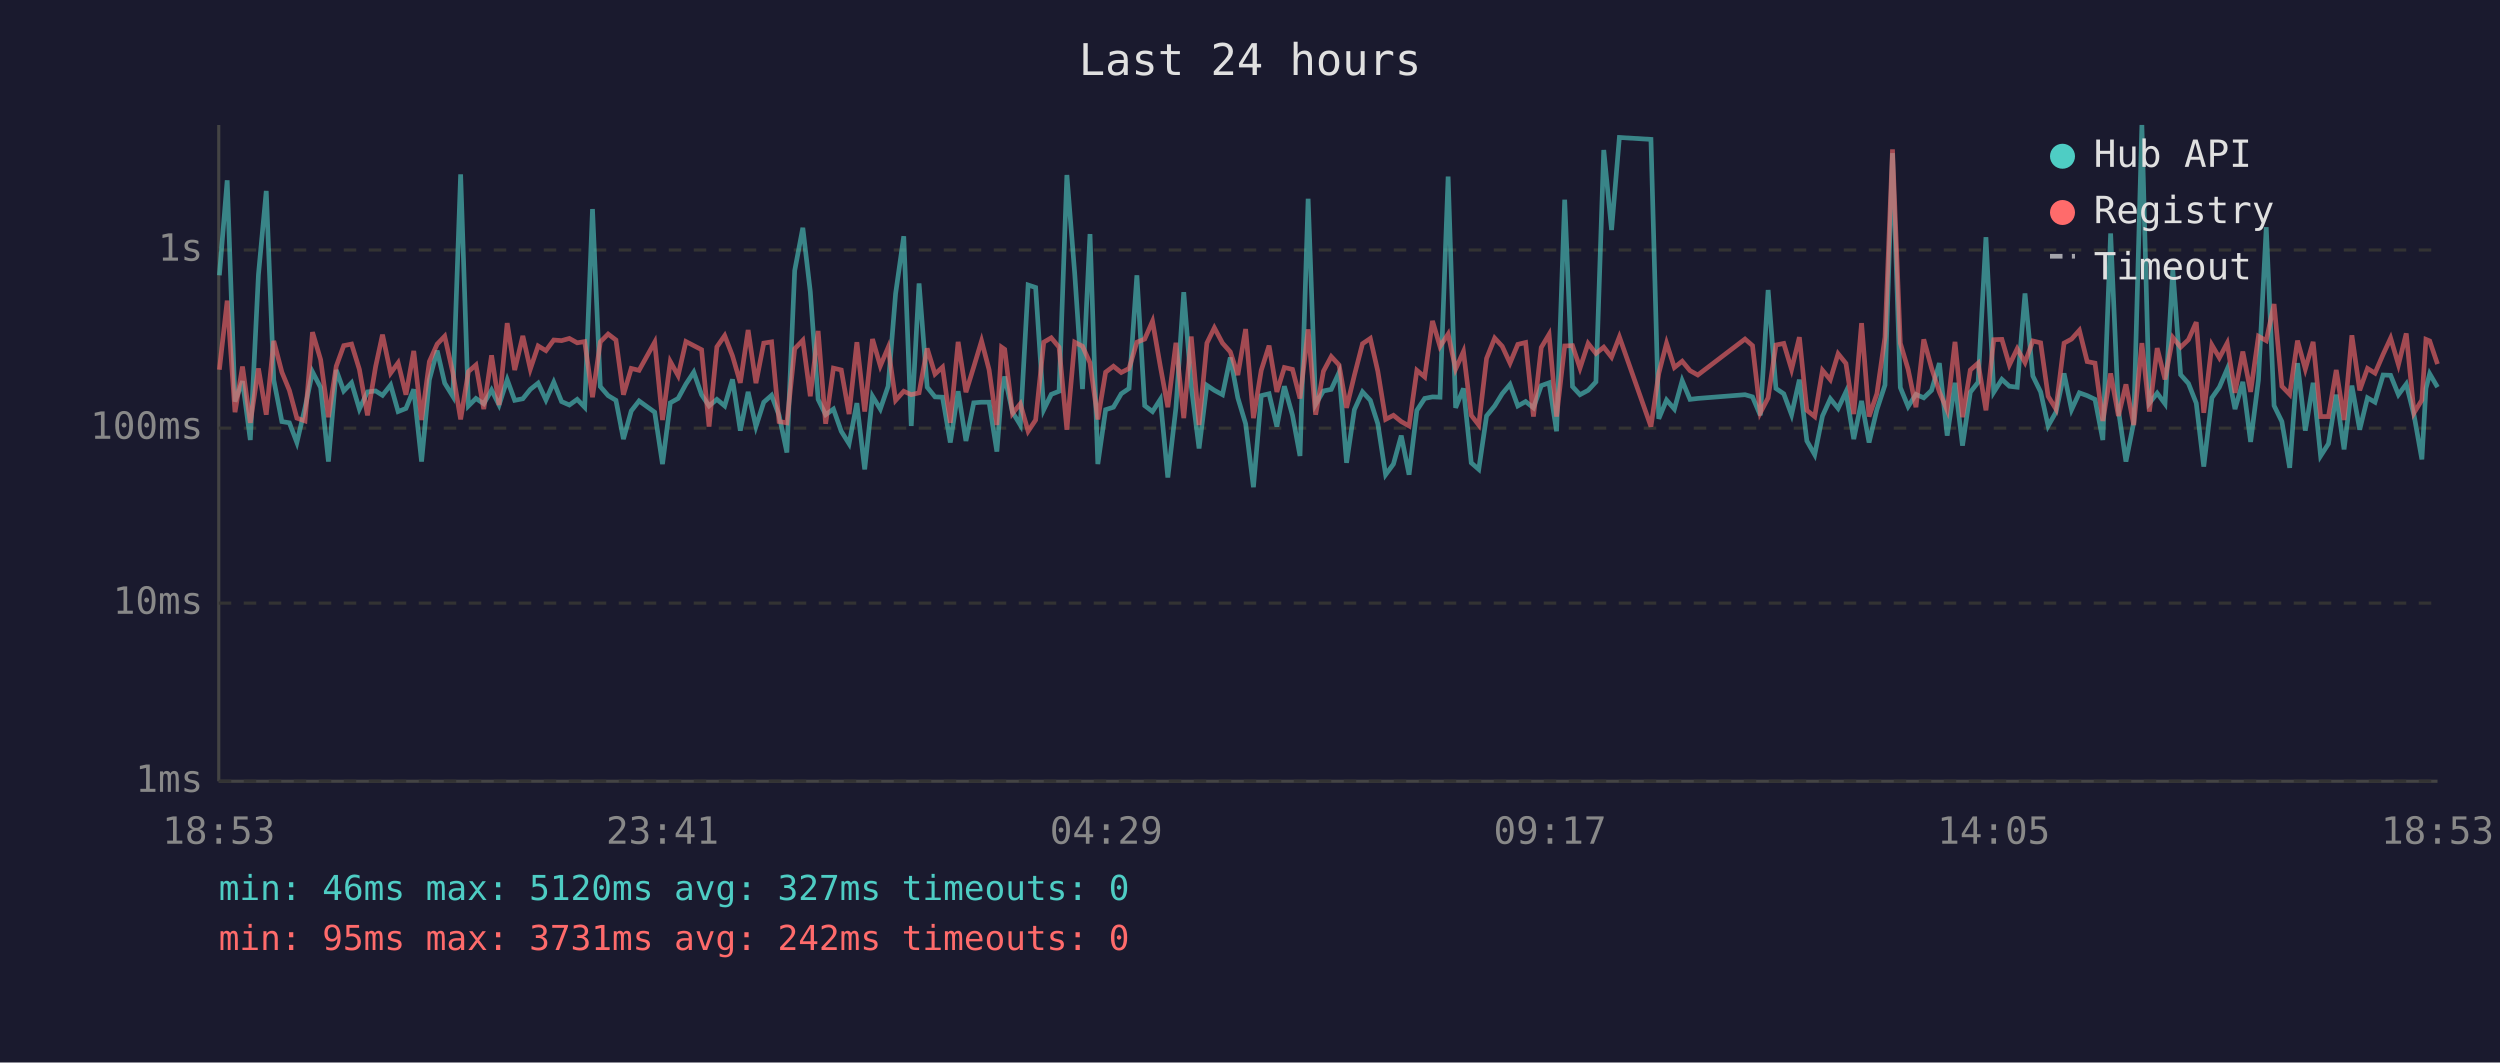
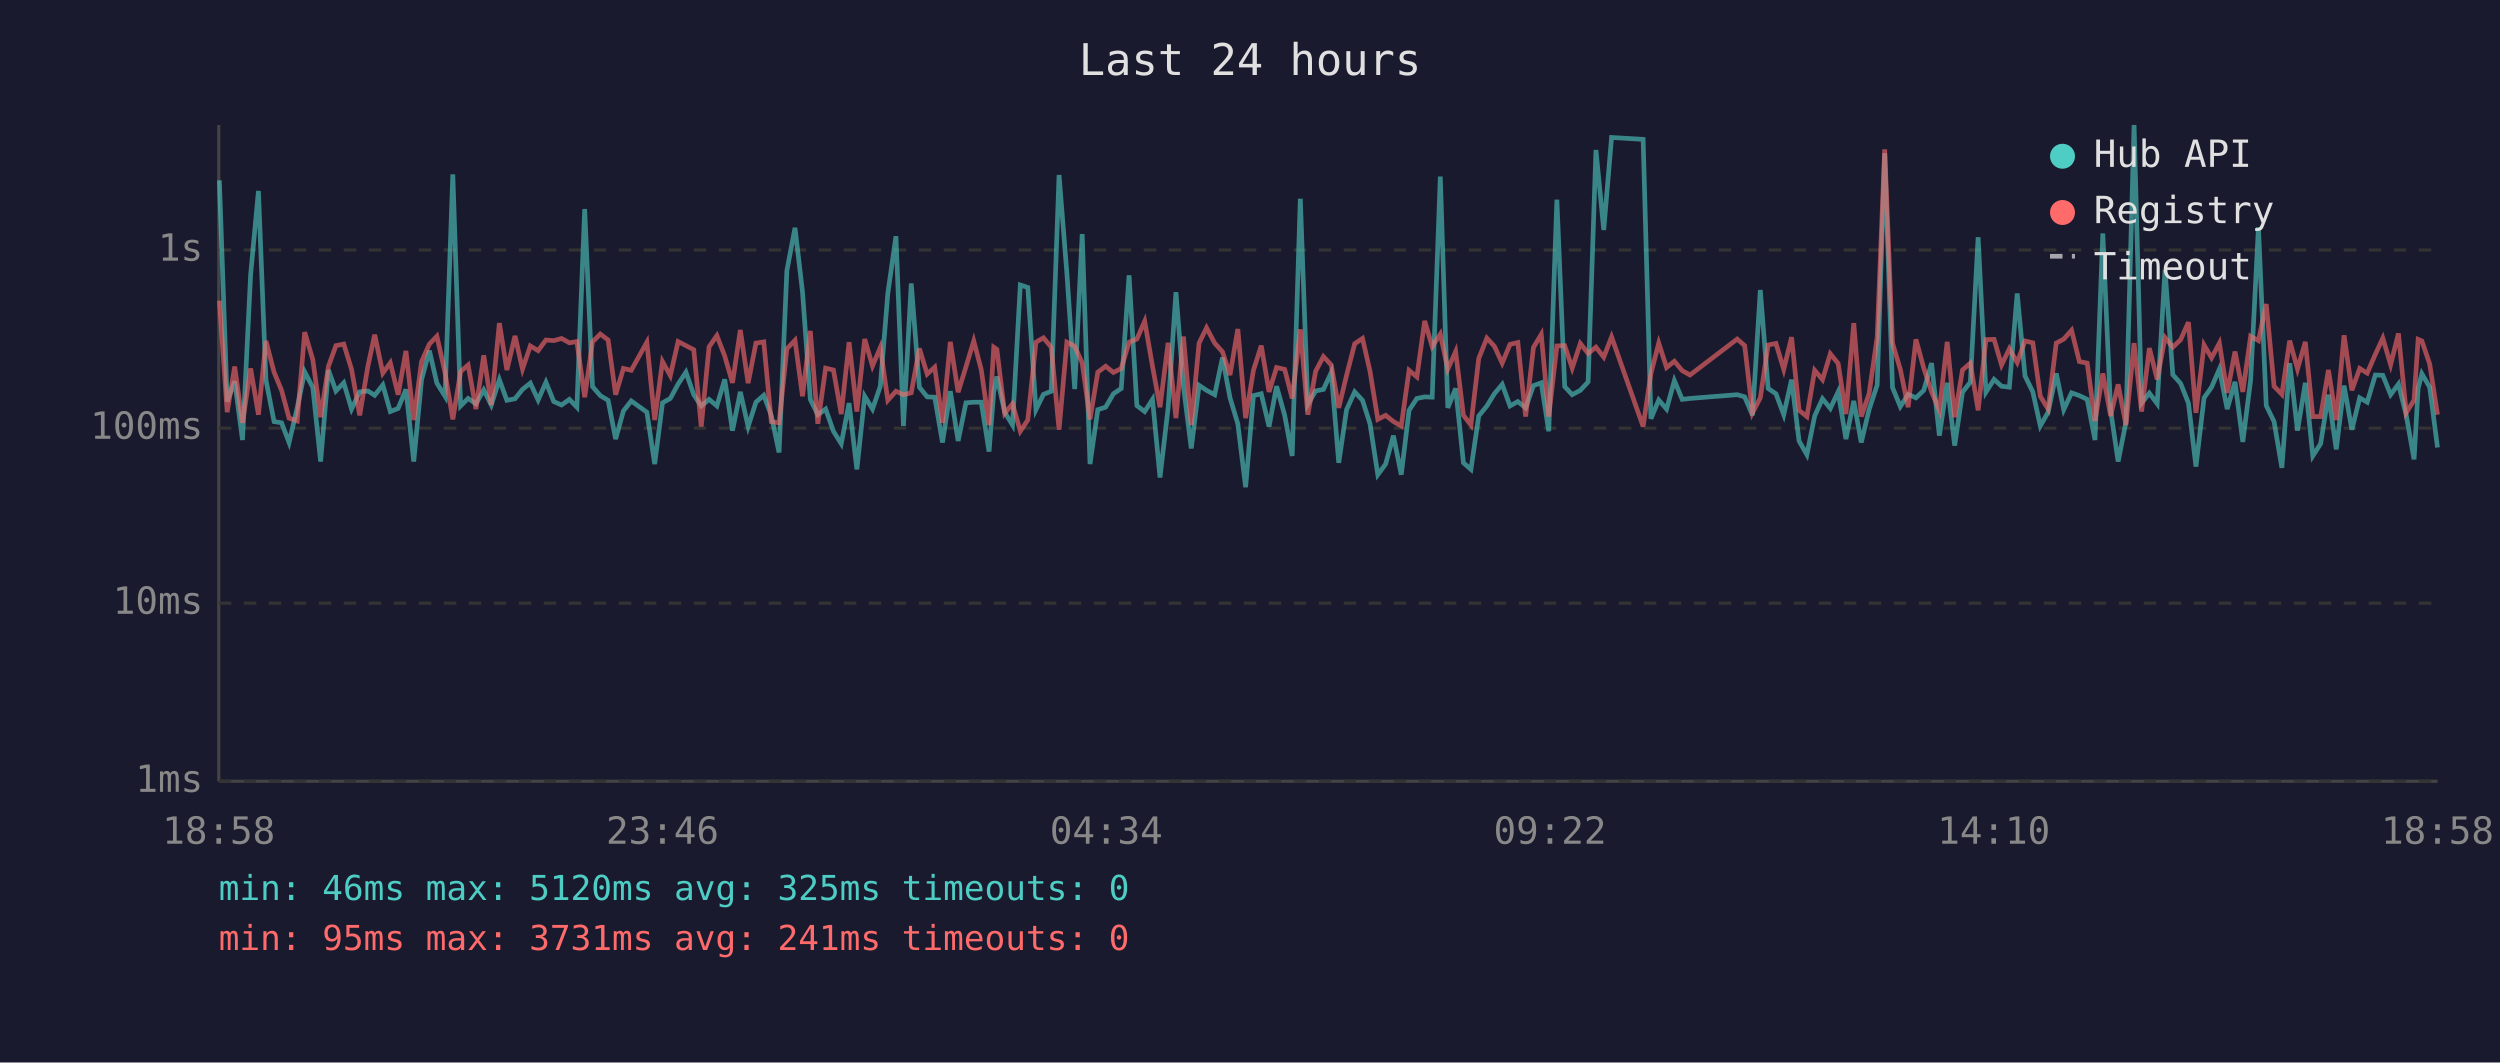
<svg xmlns="http://www.w3.org/2000/svg" viewBox="0 0 800 340" font-family="monospace" font-size="12">
  <rect width="800" height="340" fill="#1a1a2e" />
  <text x="400" y="24" fill="#e0e0e0" font-size="14" text-anchor="middle">Last 24 hours</text>
  <line x1="70" y1="40" x2="70" y2="250" stroke="#444" stroke-width="1" />
  <line x1="70" y1="250" x2="780" y2="250" stroke="#444" stroke-width="1" />
  <line x1="70" y1="250" x2="780" y2="250" stroke="#333" stroke-width="1" stroke-dasharray="4" />
  <text x="65" y="250" fill="#888" text-anchor="end" dominant-baseline="middle">1ms</text>
  <line x1="70" y1="193" x2="780" y2="193" stroke="#333" stroke-width="1" stroke-dasharray="4" />
  <text x="65" y="193" fill="#888" text-anchor="end" dominant-baseline="middle">10ms</text>
  <line x1="70" y1="137" x2="780" y2="137" stroke="#333" stroke-width="1" stroke-dasharray="4" />
  <text x="65" y="137" fill="#888" text-anchor="end" dominant-baseline="middle">100ms</text>
  <line x1="70" y1="80" x2="780" y2="80" stroke="#333" stroke-width="1" stroke-dasharray="4" />
  <text x="65" y="80" fill="#888" text-anchor="end" dominant-baseline="middle">1s</text>
-   <text x="70" y="270" fill="#888" text-anchor="middle">18:53</text>
-   <text x="212" y="270" fill="#888" text-anchor="middle">23:41</text>
-   <text x="354" y="270" fill="#888" text-anchor="middle">04:29</text>
-   <text x="496" y="270" fill="#888" text-anchor="middle">09:17</text>
-   <text x="638" y="270" fill="#888" text-anchor="middle">14:05</text>
-   <text x="780" y="270" fill="#888" text-anchor="middle">18:53</text>
-   <polyline points="70.2,88.1 72.7,57.7 75.2,128.5 77.6,122.0 80.1,140.8 82.7,87.9 85.2,61.1 87.6,121.6 90.2,134.9 92.6,135.3 95.0,141.6 97.6,130.5 100.0,119.0 102.6,124.0 105.1,147.7 107.6,118.4 110.0,125.1 112.5,122.5 115.0,130.9 117.6,125.4 120.2,125.1 122.4,126.5 125.0,123.2 127.4,131.7 129.9,130.7 132.4,124.6 134.9,147.7 137.4,121.5 139.9,112.2 142.3,122.6 144.9,126.8 147.4,55.8 149.9,129.9 152.3,127.5 154.8,129.2 157.3,124.8 159.7,129.6 162.3,121.5 164.7,128.1 167.3,127.6 169.7,124.6 172.2,122.6 174.7,128.0 177.2,122.3 179.7,128.5 182.2,129.6 184.7,127.8 187.1,130.3 189.6,66.9 192.1,123.7 194.6,126.6 197.1,128.1 199.5,140.5 202.0,131.5 204.5,128.3 209.5,131.9 212.0,148.5 214.5,128.9 217.0,127.5 219.5,122.9 222.0,119.1 224.5,126.3 226.9,129.9 229.4,127.8 231.9,129.9 234.4,121.4 236.9,137.8 239.4,125.4 241.9,136.5 244.4,128.7 246.9,126.5 249.3,132.9 251.8,144.8 254.3,86.6 256.9,72.9 259.3,93.4 261.8,127.8 264.2,132.7 266.7,130.9 269.2,138.0 271.7,142.0 274.2,129.0 276.7,150.2 279.2,126.8 281.7,130.9 284.2,123.6 286.6,93.9 289.2,75.6 291.6,136.3 294.1,90.7 296.7,123.9 299.2,127.0 301.6,127.1 304.1,141.6 306.6,125.2 309.1,141.1 311.6,128.9 314.1,128.7 316.5,128.7 319.0,144.5 320.5,125.4 321.5,120.5 324.0,131.9 326.5,136.0 329.0,91.2 331.4,92.0 334.0,131.1 336.4,126.2 338.9,125.2 341.4,56.0 343.9,87.4 346.4,124.5 348.8,74.9 351.3,148.5 353.8,131.1 356.3,130.3 358.8,126.0 361.3,124.3 363.8,88.1 366.3,129.8 368.8,131.7 371.3,127.8 373.7,152.8 376.3,130.5 378.8,93.5 381.2,123.6 383.7,143.5 386.2,123.3 388.6,124.9 391.2,126.3 393.7,114.4 396.1,127.3 398.6,135.6 401.1,155.9 403.6,126.6 406.1,126.0 408.6,136.5 411.0,123.6 413.6,132.9 416.0,145.9 418.6,63.6 421.0,129.4 423.5,125.1 426.0,124.6 428.5,119.2 430.9,148.1 433.4,131.1 436.0,125.4 438.5,128.1 440.9,135.6 443.4,151.9 445.9,148.5 448.4,139.4 450.9,151.9 453.4,131.3 455.9,127.5 458.4,127.0 460.8,127.1 463.4,56.5 465.8,130.5 468.3,124.3 470.8,148.1 473.2,150.2 475.7,133.1 478.3,129.9 480.7,126.0 483.2,123.0 485.7,129.9 488.2,128.5 490.7,130.5 493.2,123.4 495.7,122.5 498.1,138.0 500.7,63.9 503.2,123.7 505.6,126.3 508.2,124.9 510.7,122.2 513.2,48.0 515.7,73.6 518.2,44.0 528.3,44.6 530.8,134.0 533.3,128.0 535.8,130.9 538.3,121.8 540.8,127.8 543.3,127.5 558.4,126.3 560.8,127.0 563.3,132.9 565.8,92.8 568.3,124.3 570.8,126.0 573.3,132.7 575.8,121.5 578.2,141.1 580.7,145.5 583.2,133.1 585.7,127.6 588.2,130.7 590.7,125.4 593.2,140.5 595.7,128.3 598.1,141.6 600.6,131.1 603.2,123.2 605.6,49.0 608.1,124.0 610.6,130.1 613.1,126.2 615.6,127.3 618.1,124.9 620.6,116.2 623.1,139.4 625.6,122.5 628.0,142.6 630.5,125.5 633.0,122.3 635.5,75.9 638.0,125.5 640.6,121.4 643.0,123.6 645.5,123.9 648.0,93.9 650.5,120.3 653.0,125.4 655.4,136.3 657.9,131.9 660.5,119.5 662.9,131.1 665.4,125.7 667.9,126.6 670.4,127.8 672.9,140.8 675.4,74.7 677.9,131.3 680.3,147.7 682.8,135.1 685.4,40.0 687.8,129.0 690.3,125.8 692.8,129.2 695.3,86.4 697.8,119.9 700.3,122.7 702.8,129.0 705.2,149.3 707.8,127.3 710.2,123.9 712.7,118.1 715.2,130.9 717.7,122.2 720.2,141.4 722.7,121.6 725.2,72.7 727.7,129.8 730.2,134.9 732.7,149.7 735.2,116.2 737.7,137.8 740.2,122.5 742.6,145.9 745.1,142.0 747.6,126.3 750.1,143.8 752.6,123.4 755.1,137.5 757.6,127.3 760.0,128.7 762.6,120.0 765.0,120.1 767.5,126.3 770.0,122.9 772.5,132.9 775.0,147.0 776.3,124.3 777.5,119.6 780.0,123.9" fill="none" stroke="#4ecdc4" stroke-width="1.5" opacity="0.6" />
-   <polyline points="70.2,118.3 72.7,96.2 75.2,131.9 77.6,117.3 80.1,135.3 82.7,117.9 85.2,132.7 87.6,109.1 90.2,119.1 92.6,124.9 95.0,133.8 97.6,134.7 100.0,106.3 102.6,115.1 105.1,133.5 107.6,117.2 110.0,110.6 112.5,110.1 115.0,118.2 117.6,132.9 120.2,117.3 122.4,107.1 125.0,119.4 127.4,116.1 129.9,126.3 132.4,112.3 134.9,134.4 137.4,115.7 139.9,110.1 142.3,107.6 144.9,119.2 147.4,134.2 149.9,118.9 152.3,116.8 154.8,130.9 157.3,113.7 159.7,129.6 162.3,103.4 164.7,118.4 167.3,107.5 169.7,118.1 172.2,110.7 174.7,112.2 177.2,108.8 179.7,109.0 182.2,108.3 184.7,109.7 187.1,109.3 189.6,127.1 192.1,109.4 194.6,106.9 197.1,108.8 199.5,126.3 202.0,117.9 204.5,118.5 209.5,109.5 212.0,134.4 214.5,115.7 217.0,120.2 219.5,109.3 222.0,110.6 224.5,111.9 226.9,136.5 229.4,111.0 231.9,107.4 234.4,113.9 236.9,122.5 239.4,105.6 241.9,122.6 244.4,109.8 246.9,109.4 249.3,134.9 251.8,135.3 254.3,111.6 256.9,108.9 259.3,126.8 261.8,105.9 264.2,135.6 266.7,117.8 269.2,118.4 271.7,132.5 274.2,109.5 276.7,131.7 279.2,108.5 281.7,117.1 284.2,111.2 286.6,128.1 289.2,125.2 291.6,126.3 294.1,125.7 296.7,111.5 299.2,119.7 301.6,117.5 304.1,135.3 306.6,109.4 309.1,125.5 311.6,117.4 314.1,109.1 316.5,118.3 319.0,136.0 320.5,111.1 321.5,111.8 324.0,132.3 326.5,129.2 329.0,138.0 331.4,134.4 334.0,109.5 336.4,108.1 338.9,111.1 341.4,137.5 343.9,109.5 346.4,110.8 348.8,116.1 351.3,134.2 353.8,119.1 356.3,117.2 358.8,119.2 361.3,117.9 363.8,109.5 366.3,108.5 368.8,102.8 371.3,117.2 373.7,130.3 376.3,109.7 378.8,133.8 381.2,107.7 383.7,136.0 386.2,109.8 388.6,104.9 391.2,109.8 393.7,112.6 396.1,120.0 398.6,105.3 401.1,133.8 403.6,118.5 406.1,110.6 408.6,125.4 411.0,117.6 413.6,118.2 416.0,127.5 418.6,105.4 421.0,132.7 423.5,118.8 426.0,114.1 428.5,116.8 430.9,130.5 433.4,120.1 436.0,110.0 438.5,108.3 440.9,118.8 443.4,134.2 445.9,132.9 448.4,134.9 450.9,136.3 453.4,118.5 455.9,120.6 458.4,102.7 460.8,110.9 463.4,106.9 465.8,118.1 468.3,112.5 470.8,132.9 473.2,136.0 475.7,114.7 478.3,108.2 480.7,110.8 483.2,116.2 485.7,110.2 488.2,109.6 490.7,133.3 493.2,111.2 495.7,107.0 498.1,133.3 500.7,110.7 503.2,110.6 505.6,117.8 508.2,109.9 510.7,113.1 513.2,111.1 515.7,114.3 518.2,107.8 528.3,136.5 530.8,119.5 533.3,109.8 535.8,117.6 538.3,115.6 540.8,118.6 543.3,120.0 558.4,108.5 560.8,110.6 563.3,132.1 565.8,127.3 568.3,110.4 570.8,109.9 573.3,118.2 575.8,107.9 578.2,131.3 580.7,133.3 583.2,118.5 585.7,121.5 588.2,113.2 590.7,116.3 593.2,132.5 595.7,103.4 598.1,133.3 600.6,126.0 603.2,107.9 605.6,47.8 608.1,109.8 610.6,118.2 613.1,130.3 615.6,108.6 618.1,117.8 620.6,125.4 623.1,131.3 625.6,109.4 628.0,133.5 630.5,118.4 633.0,116.2 635.5,131.3 638.0,108.7 640.6,108.6 643.0,116.8 645.5,111.6 648.0,116.0 650.5,109.1 653.0,109.7 655.4,126.8 657.9,130.9 660.5,109.8 662.9,108.5 665.4,105.7 667.9,115.7 670.4,116.2 672.9,134.7 675.4,119.5 677.9,133.1 680.3,123.0 682.8,136.0 685.4,109.8 687.8,131.7 690.3,111.4 692.8,121.4 695.3,108.0 697.8,111.1 700.3,108.7 702.8,103.1 705.2,132.1 707.8,110.4 710.2,114.5 712.7,109.8 715.2,125.7 717.7,112.5 720.2,125.4 722.7,107.6 725.2,109.0 727.7,97.3 730.2,123.6 732.7,126.2 735.2,109.0 737.7,118.1 740.2,109.4 742.6,133.3 745.1,133.3 747.6,118.4 750.1,134.4 752.6,107.3 755.1,124.9 757.6,117.9 760.0,119.4 762.6,113.4 765.0,108.2 767.5,116.7 770.0,106.7 772.5,132.1 775.0,128.0 776.3,108.6 777.5,109.1 780.0,116.5" fill="none" stroke="#ff6b6b" stroke-width="1.5" opacity="0.6" />
+   <text x="70" y="270" fill="#888" text-anchor="middle">18:58</text>
+   <text x="212" y="270" fill="#888" text-anchor="middle">23:46</text>
+   <text x="354" y="270" fill="#888" text-anchor="middle">04:34</text>
+   <text x="496" y="270" fill="#888" text-anchor="middle">09:22</text>
+   <text x="638" y="270" fill="#888" text-anchor="middle">14:10</text>
+   <text x="780" y="270" fill="#888" text-anchor="middle">18:58</text>
+   <polyline points="70.2,57.7 72.7,128.5 75.1,122.0 77.6,140.8 80.2,87.9 82.7,61.1 85.1,121.6 87.7,134.9 90.1,135.3 92.5,141.6 95.1,130.5 97.5,119.0 100.1,124.0 102.6,147.7 105.1,118.4 107.5,125.1 110.0,122.5 112.5,130.9 115.1,125.4 117.7,125.1 119.9,126.5 122.5,123.2 124.9,131.7 127.4,130.7 129.9,124.6 132.4,147.7 134.9,121.5 137.4,112.2 139.8,122.6 142.4,126.8 144.9,55.8 147.4,129.9 149.8,127.5 152.3,129.2 154.8,124.8 157.2,129.6 159.8,121.5 162.2,128.1 164.8,127.6 167.2,124.6 169.7,122.6 172.2,128.0 174.7,122.3 177.2,128.5 179.7,129.6 182.2,127.8 184.6,130.3 187.1,66.9 189.6,123.7 192.1,126.6 194.6,128.1 197.0,140.5 199.5,131.5 202.0,128.3 207.0,131.9 209.5,148.5 212.0,128.9 214.5,127.5 217.0,122.9 219.5,119.1 222.0,126.3 224.4,129.9 226.9,127.8 229.4,129.9 231.9,121.4 234.4,137.8 236.9,125.4 239.4,136.5 241.9,128.7 244.4,126.5 246.8,132.9 249.3,144.8 251.8,86.6 254.4,72.9 256.8,93.4 259.3,127.8 261.7,132.7 264.2,130.9 266.7,138.0 269.2,142.0 271.7,129.0 274.2,150.2 276.7,126.8 279.2,130.9 281.7,123.6 284.1,93.9 286.7,75.6 289.1,136.3 291.6,90.7 294.2,123.9 296.7,127.0 299.1,127.1 301.6,141.6 304.1,125.2 306.6,141.1 309.1,128.9 311.6,128.7 314.0,128.7 316.5,144.5 318.0,125.4 319.0,120.5 321.5,131.9 324.0,136.0 326.5,91.2 328.9,92.0 331.5,131.1 333.9,126.2 336.4,125.2 338.9,56.0 341.4,87.4 343.9,124.5 346.3,74.9 348.8,148.5 351.3,131.1 353.8,130.3 356.3,126.0 358.8,124.3 361.3,88.1 363.8,129.8 366.3,131.7 368.8,127.8 371.2,152.8 373.8,130.5 376.3,93.5 378.7,123.6 381.2,143.5 383.7,123.3 386.1,124.9 388.7,126.3 391.2,114.4 393.6,127.3 396.1,135.6 398.6,155.9 401.1,126.6 403.6,126.0 406.1,136.5 408.5,123.6 411.1,132.9 413.5,145.9 416.1,63.6 418.5,129.4 421.0,125.1 423.5,124.6 426.0,119.2 428.4,148.1 430.9,131.1 433.5,125.4 436.0,128.1 438.4,135.6 440.9,151.9 443.4,148.5 445.9,139.4 448.4,151.9 450.9,131.3 453.4,127.5 455.9,127.0 458.3,127.1 460.9,56.5 463.3,130.5 465.8,124.3 468.3,148.1 470.7,150.2 473.2,133.1 475.8,129.9 478.2,126.0 480.7,123.0 483.2,129.9 485.7,128.5 488.2,130.5 490.7,123.4 493.2,122.5 495.6,138.0 498.2,63.9 500.7,123.7 503.1,126.3 505.7,124.9 508.2,122.2 510.7,48.0 513.2,73.6 515.7,44.0 525.8,44.6 528.3,134.0 530.8,128.0 533.3,130.9 535.8,121.8 538.3,127.8 540.8,127.5 555.9,126.3 558.3,127.0 560.8,132.9 563.3,92.8 565.8,124.3 568.3,126.0 570.8,132.7 573.3,121.5 575.7,141.1 578.2,145.5 580.7,133.1 583.2,127.6 585.7,130.7 588.2,125.4 590.7,140.5 593.2,128.3 595.6,141.6 598.1,131.1 600.7,123.2 603.1,49.0 605.6,124.0 608.1,130.1 610.6,126.2 613.1,127.3 615.6,124.9 618.1,116.2 620.6,139.4 623.1,122.5 625.5,142.6 628.0,125.5 630.5,122.3 633.0,75.9 635.5,125.5 638.1,121.4 640.5,123.6 643.0,123.9 645.5,93.9 648.0,120.3 650.5,125.4 652.9,136.3 655.4,131.9 658.0,119.5 660.4,131.1 662.9,125.7 665.4,126.6 667.9,127.8 670.4,140.8 672.9,74.7 675.4,131.3 677.8,147.7 680.3,135.1 682.9,40.0 685.3,129.0 687.8,125.8 690.3,129.2 692.8,86.4 695.3,119.9 697.8,122.7 700.3,129.0 702.7,149.3 705.3,127.3 707.7,123.9 710.2,118.1 712.7,130.9 715.2,122.2 717.7,141.4 720.2,121.6 722.7,72.7 725.2,129.8 727.7,134.9 730.2,149.7 732.7,116.2 735.2,137.8 737.7,122.5 740.1,145.9 742.6,142.0 745.1,126.3 747.6,143.8 750.1,123.4 752.6,137.5 755.1,127.3 757.5,128.7 760.1,120.0 762.5,120.1 765.0,126.3 767.5,122.9 770.0,132.9 772.5,147.0 773.8,124.3 775.0,119.6 777.5,123.9 780.0,143.2" fill="none" stroke="#4ecdc4" stroke-width="1.5" opacity="0.6" />
+   <polyline points="70.2,96.2 72.7,131.9 75.1,117.3 77.6,135.3 80.2,117.9 82.7,132.7 85.1,109.1 87.7,119.1 90.1,124.9 92.5,133.8 95.1,134.7 97.5,106.3 100.1,115.1 102.6,133.5 105.1,117.2 107.5,110.6 110.0,110.1 112.5,118.2 115.1,132.9 117.7,117.3 119.9,107.1 122.5,119.4 124.9,116.1 127.4,126.3 129.9,112.3 132.4,134.4 134.9,115.7 137.4,110.1 139.8,107.6 142.4,119.2 144.9,134.2 147.4,118.9 149.8,116.8 152.3,130.9 154.8,113.7 157.2,129.6 159.8,103.4 162.2,118.4 164.8,107.5 167.2,118.1 169.7,110.7 172.2,112.2 174.7,108.8 177.2,109.0 179.7,108.3 182.2,109.7 184.6,109.3 187.1,127.1 189.6,109.4 192.1,106.9 194.6,108.8 197.0,126.3 199.5,117.9 202.0,118.5 207.0,109.5 209.5,134.4 212.0,115.7 214.5,120.2 217.0,109.3 219.5,110.6 222.0,111.9 224.4,136.5 226.9,111.0 229.4,107.4 231.9,113.9 234.4,122.5 236.9,105.6 239.4,122.6 241.9,109.8 244.4,109.4 246.8,134.9 249.3,135.3 251.8,111.6 254.4,108.9 256.8,126.8 259.3,105.9 261.7,135.6 264.2,117.8 266.7,118.4 269.2,132.5 271.7,109.5 274.2,131.7 276.7,108.5 279.2,117.1 281.7,111.2 284.1,128.1 286.7,125.2 289.1,126.3 291.6,125.7 294.2,111.5 296.7,119.7 299.1,117.5 301.6,135.3 304.1,109.4 306.6,125.5 309.1,117.4 311.6,109.1 314.0,118.3 316.5,136.0 318.0,111.1 319.0,111.8 321.5,132.3 324.0,129.2 326.5,138.0 328.9,134.4 331.5,109.5 333.9,108.1 336.4,111.1 338.9,137.5 341.4,109.5 343.9,110.8 346.3,116.1 348.8,134.2 351.3,119.1 353.8,117.2 356.3,119.2 358.8,117.9 361.3,109.5 363.8,108.5 366.3,102.8 368.8,117.2 371.2,130.3 373.8,109.7 376.3,133.8 378.7,107.7 381.2,136.0 383.7,109.8 386.1,104.9 388.7,109.8 391.2,112.6 393.6,120.0 396.1,105.3 398.6,133.8 401.1,118.5 403.6,110.6 406.1,125.4 408.5,117.6 411.1,118.2 413.5,127.5 416.1,105.4 418.5,132.7 421.0,118.8 423.5,114.1 426.0,116.8 428.4,130.5 430.9,120.1 433.5,110.0 436.0,108.3 438.4,118.8 440.9,134.2 443.4,132.9 445.9,134.9 448.4,136.3 450.9,118.5 453.4,120.6 455.9,102.7 458.3,110.9 460.9,106.9 463.3,118.1 465.8,112.5 468.3,132.9 470.7,136.0 473.2,114.7 475.8,108.2 478.2,110.8 480.7,116.2 483.2,110.2 485.7,109.6 488.2,133.3 490.7,111.2 493.2,107.0 495.6,133.3 498.2,110.7 500.7,110.6 503.1,117.8 505.7,109.9 508.2,113.1 510.7,111.1 513.2,114.3 515.7,107.8 525.8,136.5 528.3,119.5 530.8,109.8 533.3,117.6 535.8,115.6 538.3,118.6 540.8,120.0 555.9,108.5 558.3,110.6 560.8,132.1 563.3,127.3 565.8,110.4 568.3,109.9 570.8,118.2 573.3,107.9 575.7,131.3 578.2,133.3 580.7,118.5 583.2,121.5 585.7,113.2 588.2,116.3 590.7,132.5 593.2,103.4 595.6,133.3 598.1,126.0 600.7,107.9 603.1,47.8 605.6,109.8 608.1,118.2 610.6,130.3 613.1,108.6 615.6,117.8 618.1,125.4 620.6,131.3 623.1,109.4 625.5,133.5 628.0,118.4 630.5,116.2 633.0,131.3 635.5,108.7 638.1,108.6 640.5,116.8 643.0,111.6 645.5,116.0 648.0,109.1 650.5,109.7 652.9,126.8 655.4,130.9 658.0,109.8 660.4,108.5 662.9,105.7 665.4,115.7 667.9,116.2 670.4,134.7 672.9,119.5 675.4,133.1 677.8,123.0 680.3,136.0 682.9,109.8 685.3,131.7 687.8,111.4 690.3,121.4 692.8,108.0 695.3,111.1 697.8,108.7 700.3,103.1 702.7,132.1 705.3,110.4 707.7,114.5 710.2,109.8 712.7,125.7 715.2,112.5 717.7,125.4 720.2,107.6 722.7,109.0 725.2,97.3 727.7,123.6 730.2,126.2 732.7,109.0 735.2,118.1 737.7,109.4 740.1,133.3 742.6,133.3 745.1,118.4 747.6,134.4 750.1,107.3 752.6,124.9 755.1,117.9 757.5,119.4 760.1,113.4 762.5,108.2 765.0,116.7 767.5,106.7 770.0,132.1 772.5,128.0 773.8,108.6 775.0,109.1 777.5,116.5 780.0,132.7" fill="none" stroke="#ff6b6b" stroke-width="1.5" opacity="0.6" />
  <circle cx="660" cy="50" r="4" fill="#4ecdc4" />
  <text x="670" y="50" fill="#e0e0e0" dominant-baseline="middle">Hub API</text>
  <circle cx="660" cy="68" r="4" fill="#ff6b6b" />
  <text x="670" y="68" fill="#e0e0e0" dominant-baseline="middle">Registry</text>
  <line x1="656" y1="82" x2="664" y2="82" stroke="#e0e0e0" stroke-width="1.5" stroke-dasharray="4,3" opacity="0.7" />
  <text x="670" y="86" fill="#e0e0e0" dominant-baseline="middle">Timeout</text>
-   <text x="70" y="288" fill="#4ecdc4" font-size="11">min: 46ms  max: 5120ms  avg: 327ms  timeouts: 0</text>
-   <text x="70" y="304" fill="#ff6b6b" font-size="11">min: 95ms  max: 3731ms  avg: 242ms  timeouts: 0</text>
+   <text x="70" y="288" fill="#4ecdc4" font-size="11">min: 46ms  max: 5120ms  avg: 325ms  timeouts: 0</text>
+   <text x="70" y="304" fill="#ff6b6b" font-size="11">min: 95ms  max: 3731ms  avg: 241ms  timeouts: 0</text>
</svg>
